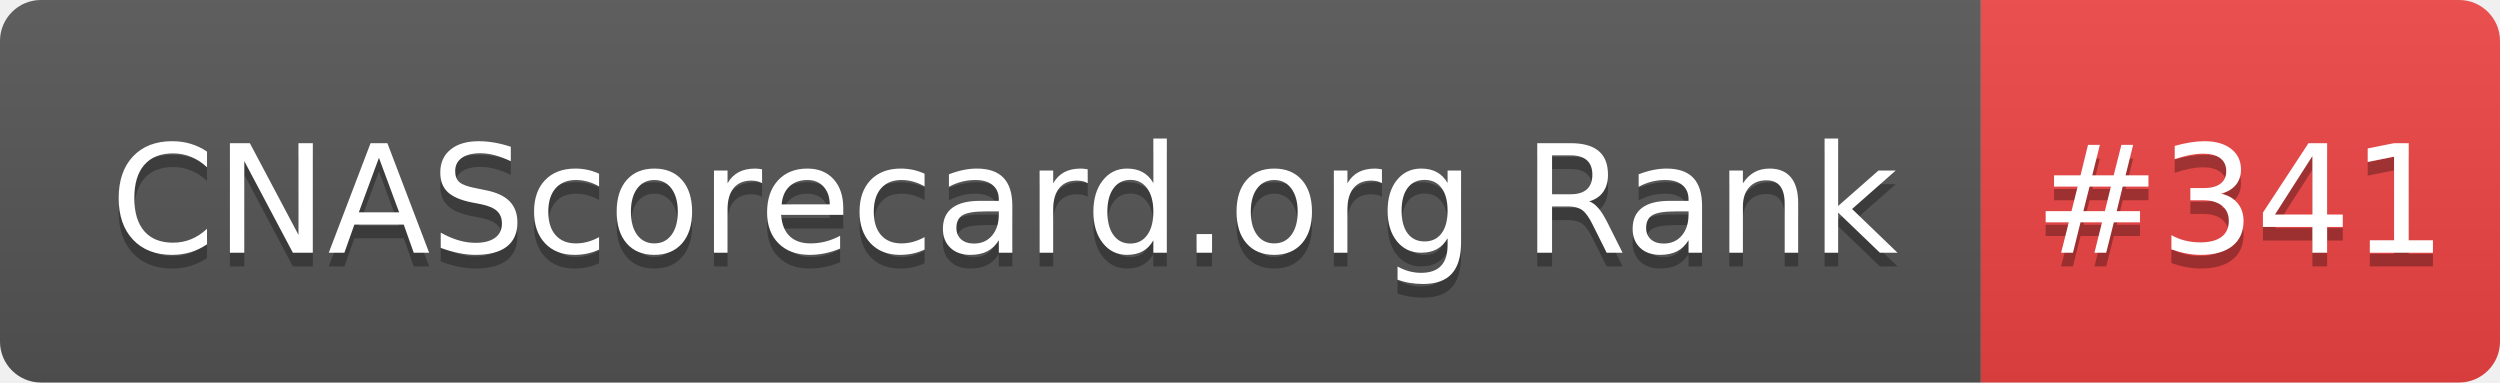
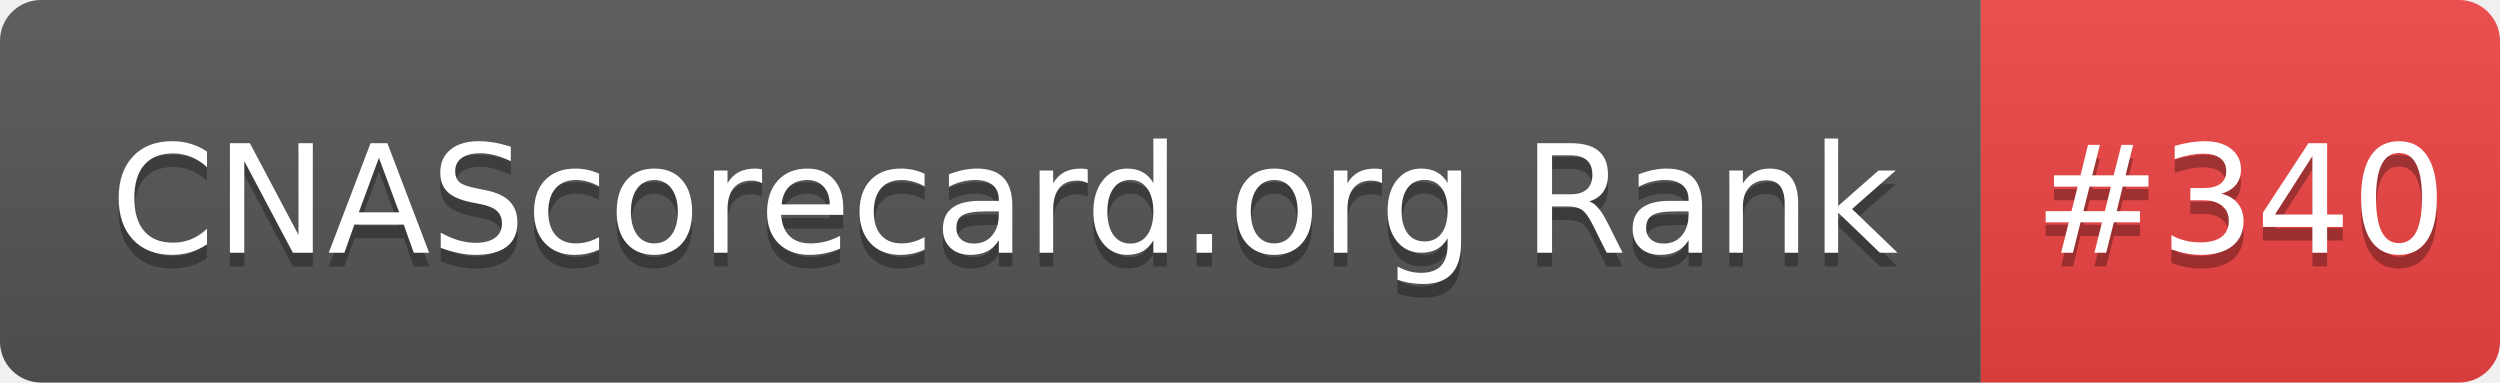
- <svg xmlns="http://www.w3.org/2000/svg" width="183" height="28" role="img" aria-label="CNAScorecard.org Rank: #341">
+ <svg xmlns="http://www.w3.org/2000/svg" width="183" height="28" role="img" aria-label="CNAScorecard.org Rank: #340">
  <linearGradient id="s" x2="0" y2="100%">
    <stop offset="0" stop-color="#bbb" stop-opacity=".1" />
    <stop offset="1" stop-opacity=".1" />
  </linearGradient>
  <clipPath id="r">
    <rect width="183" height="28" rx="3" fill="#fff" />
  </clipPath>
  <g clip-path="url(#r)">
    <rect width="145" height="28" fill="#555" />
    <rect x="145" width="38" height="28" fill="#EF4444" />
    <rect width="183" height="28" fill="url(#s)" />
  </g>
  <g fill="#fff" text-anchor="middle" font-family="Verdana,Geneva,DejaVu Sans,sans-serif" text-rendering="geometricPrecision" font-size="110">
    <text aria-hidden="true" x="735" y="195" fill="#010101" fill-opacity=".3" transform="scale(.1)" textLength="1350">CNAScorecard.org Rank</text>
    <text x="735" y="185" transform="scale(.1)" fill="#fff" textLength="1350">CNAScorecard.org Rank</text>
-     <text aria-hidden="true" x="1640" y="195" fill="#010101" fill-opacity=".3" transform="scale(.1)" textLength="280">#341</text>
-     <text x="1640" y="185" transform="scale(.1)" fill="#fff" textLength="280">#341</text>
+     <text aria-hidden="true" x="1640" y="195" fill="#010101" fill-opacity=".3" transform="scale(.1)" textLength="280">#340</text>
+     <text x="1640" y="185" transform="scale(.1)" fill="#fff" textLength="280">#340</text>
  </g>
</svg>
